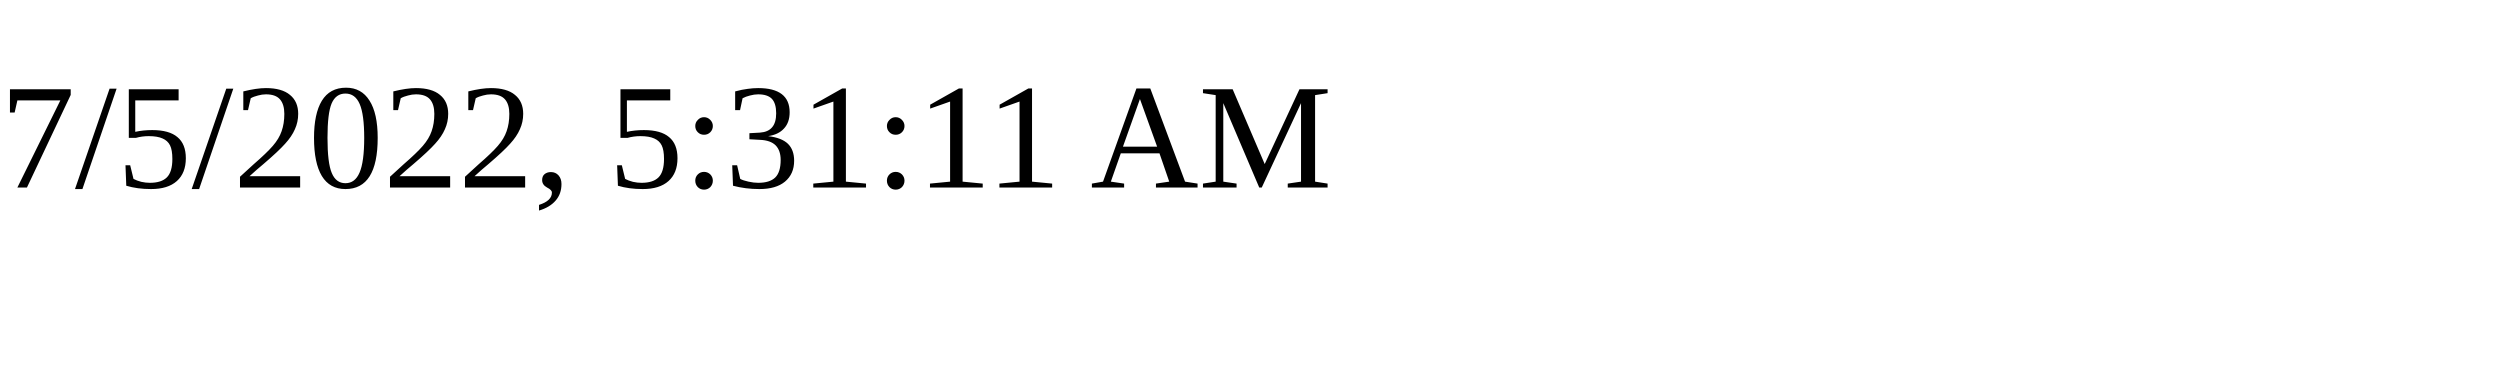
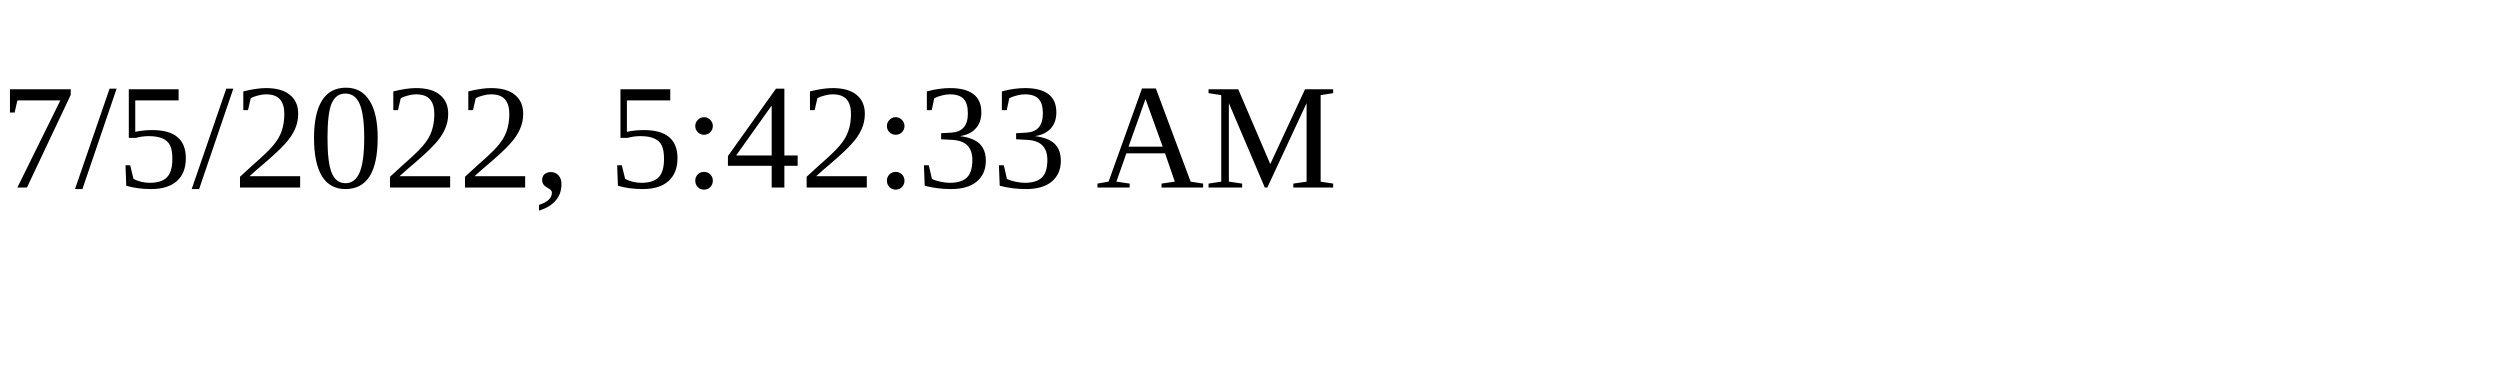
<svg xmlns="http://www.w3.org/2000/svg" height="30" width="200">
-   <text x="0" y="15">7/5/2022, 5:31:11 AM</text>
+   <text x="0" y="15">7/5/2022, 5:42:33 AM</text>
</svg>
